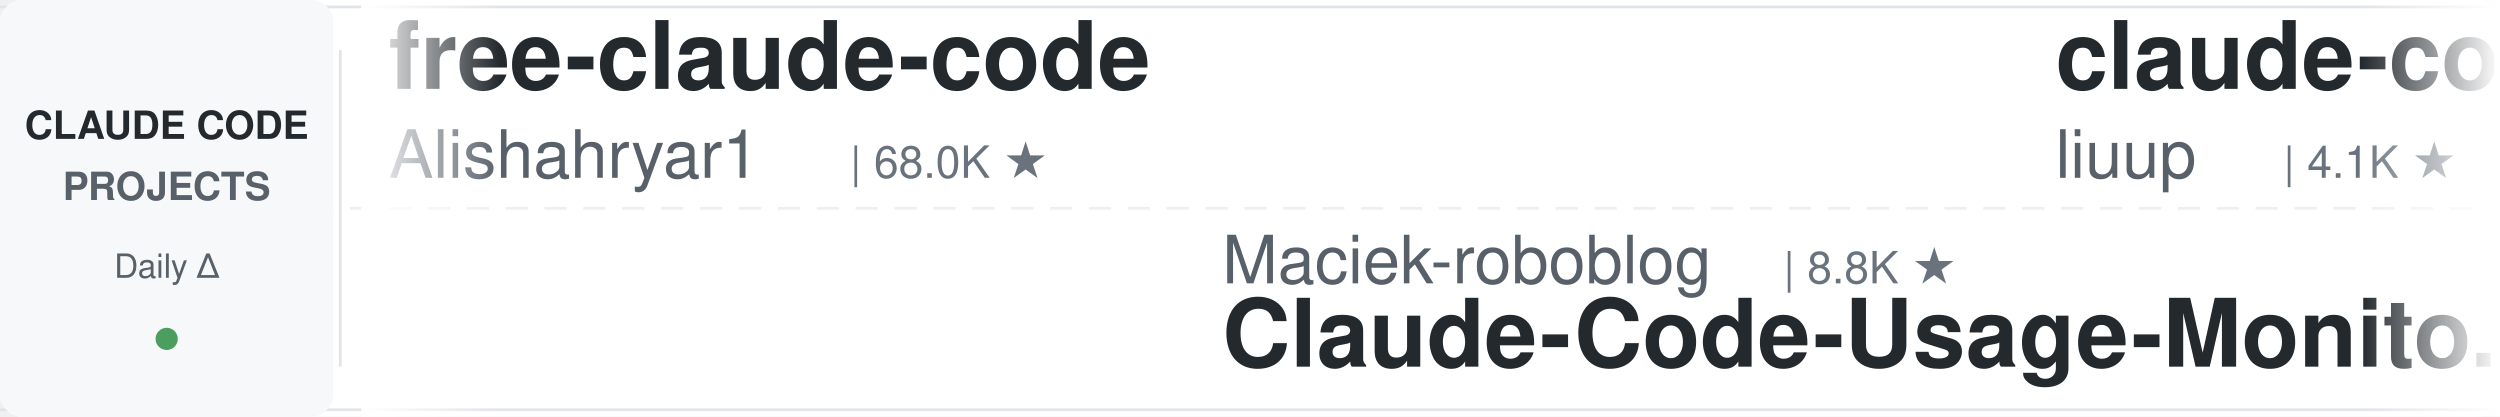
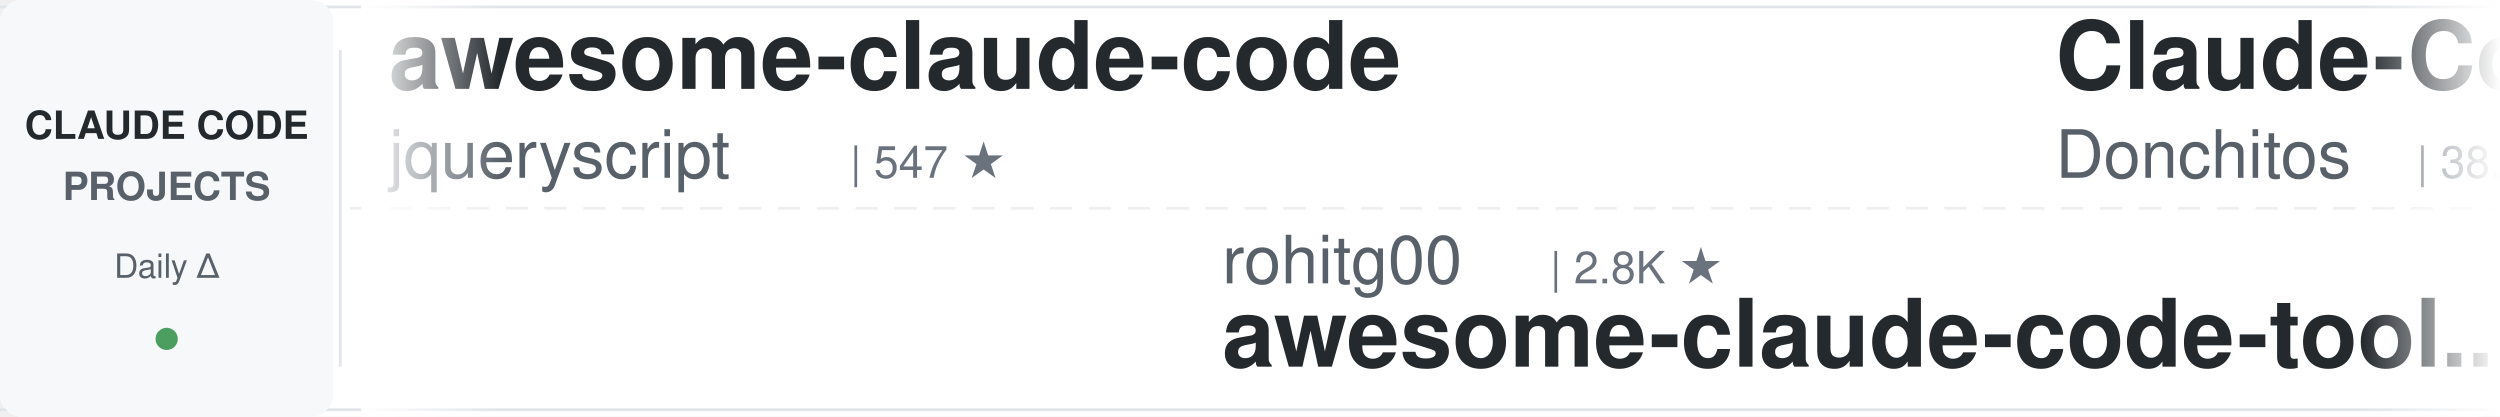
<svg xmlns="http://www.w3.org/2000/svg" width="900" height="150">
  <defs>
    <linearGradient id="leftFade" x1="0%" y1="0%" x2="100%" y2="0%">
      <stop offset="0%" style="stop-color:#ffffff;stop-opacity:1" />
      <stop offset="100%" style="stop-color:#ffffff;stop-opacity:0" />
    </linearGradient>
    <linearGradient id="rightFade" x1="0%" y1="0%" x2="100%" y2="0%">
      <stop offset="0%" style="stop-color:#ffffff;stop-opacity:0" />
      <stop offset="100%" style="stop-color:#ffffff;stop-opacity:1" />
    </linearGradient>
  </defs>
  <rect width="900" height="150" fill="#ffffff" rx="8" />
  <rect x="0" y="2" width="900" height="1" fill="#e1e4e8" />
  <rect x="0" y="147" width="900" height="1" fill="#e1e4e8" />
  <line x1="0" y1="75" x2="900" y2="75" stroke="#e1e4e8" stroke-width="1" stroke-dasharray="8 6" opacity="0.6" />
  <rect x="0" y="0" width="120" height="150" fill="#f6f8fa" rx="8" />
  <text x="60" y="50" font-family="-apple-system, BlinkMacSystemFont, 'Segoe UI', Helvetica, Arial, sans-serif" font-size="14" font-weight="600" fill="#24292e" text-anchor="middle">CLAUDE CODE</text>
  <text x="60" y="72" font-family="-apple-system, BlinkMacSystemFont, 'Segoe UI', Helvetica, Arial, sans-serif" font-size="14" font-weight="600" fill="#586069" text-anchor="middle">PROJECTS</text>
  <text x="60" y="100" font-family="-apple-system, BlinkMacSystemFont, 'Segoe UI', Helvetica, Arial, sans-serif" font-size="12" font-weight="500" fill="#586069" text-anchor="middle">Daily Δ</text>
  <circle cx="60" cy="122" r="4" fill="#22863a" opacity="0.8" />
  <rect x="122" y="18" width="1" height="114" fill="#e1e4e8" />
  <clipPath id="tickerClip">
    <rect x="130" y="0" width="770" height="150" />
  </clipPath>
  <g clip-path="url(#tickerClip)">
    <g id="tickerItems">
      <animateTransform attributeName="transform" attributeType="XML" type="translate" from="0 0" to="-3000 0" dur="54s" repeatCount="indefinite" />
      <g transform="translate(0, 0)">
-         <text x="140" y="32" font-family="-apple-system, BlinkMacSystemFont, 'Segoe UI', Helvetica, Arial, sans-serif" font-size="34" font-weight="600" fill="#24292e">free-claude-code</text>
-         <text x="140" y="64" font-family="-apple-system, BlinkMacSystemFont, 'Segoe UI', Helvetica, Arial, sans-serif" font-size="24" font-weight="400" fill="#586069">Alishahryar1</text>
-         <text x="306" y="64" font-family="-apple-system, BlinkMacSystemFont, 'Segoe UI', Helvetica, Arial, sans-serif" font-size="16" font-weight="500" fill="#6a737d">| 68.0K ★</text>
+         <text x="140" y="32" font-family="-apple-system, BlinkMacSystemFont, 'Segoe UI', Helvetica, Arial, sans-serif" font-size="34" font-weight="600" fill="#24292e">awesome-claude-code</text>
+         <text x="140" y="64" font-family="-apple-system, BlinkMacSystemFont, 'Segoe UI', Helvetica, Arial, sans-serif" font-size="24" font-weight="400" fill="#586069">jqueryscript</text>
+         <text x="306" y="64" font-family="-apple-system, BlinkMacSystemFont, 'Segoe UI', Helvetica, Arial, sans-serif" font-size="16" font-weight="500" fill="#6a737d">| 547 ★</text>
      </g>
      <g transform="translate(300, 0)">
-         <text x="140" y="102" font-family="-apple-system, BlinkMacSystemFont, 'Segoe UI', Helvetica, Arial, sans-serif" font-size="24" font-weight="400" fill="#586069">Maciek-roboblog</text>
-         <text x="342" y="102" font-family="-apple-system, BlinkMacSystemFont, 'Segoe UI', Helvetica, Arial, sans-serif" font-size="16" font-weight="500" fill="#6a737d">| 8.8K ★</text>
-         <text x="140" y="132" font-family="-apple-system, BlinkMacSystemFont, 'Segoe UI', Helvetica, Arial, sans-serif" font-size="34" font-weight="600" fill="#24292e">Claude-Code-Usage-Monito...</text>
+         <text x="140" y="102" font-family="-apple-system, BlinkMacSystemFont, 'Segoe UI', Helvetica, Arial, sans-serif" font-size="24" font-weight="400" fill="#586069">rohitg00</text>
+         <text x="258" y="102" font-family="-apple-system, BlinkMacSystemFont, 'Segoe UI', Helvetica, Arial, sans-serif" font-size="16" font-weight="500" fill="#6a737d">| 2.8K ★</text>
+         <text x="140" y="132" font-family="-apple-system, BlinkMacSystemFont, 'Segoe UI', Helvetica, Arial, sans-serif" font-size="34" font-weight="600" fill="#24292e">awesome-claude-code-tool...</text>
      </g>
      <g transform="translate(600, 0)">
-         <text x="140" y="32" font-family="-apple-system, BlinkMacSystemFont, 'Segoe UI', Helvetica, Arial, sans-serif" font-size="34" font-weight="600" fill="#24292e">claude-code-analysis</text>
-         <text x="140" y="64" font-family="-apple-system, BlinkMacSystemFont, 'Segoe UI', Helvetica, Arial, sans-serif" font-size="24" font-weight="400" fill="#586069">liuup</text>
-         <text x="222" y="64" font-family="-apple-system, BlinkMacSystemFont, 'Segoe UI', Helvetica, Arial, sans-serif" font-size="16" font-weight="500" fill="#6a737d">| 4.1K ★</text>
+         <text x="140" y="32" font-family="-apple-system, BlinkMacSystemFont, 'Segoe UI', Helvetica, Arial, sans-serif" font-size="34" font-weight="600" fill="#24292e">Claude-Code-Game-Studios</text>
+         <text x="140" y="64" font-family="-apple-system, BlinkMacSystemFont, 'Segoe UI', Helvetica, Arial, sans-serif" font-size="24" font-weight="400" fill="#586069">Donchitos</text>
+         <text x="270" y="64" font-family="-apple-system, BlinkMacSystemFont, 'Segoe UI', Helvetica, Arial, sans-serif" font-size="16" font-weight="500" fill="#6a737d">| 38.0K ★</text>
      </g>
      <g transform="translate(900, 0)">
-         <text x="140" y="102" font-family="-apple-system, BlinkMacSystemFont, 'Segoe UI', Helvetica, Arial, sans-serif" font-size="24" font-weight="400" fill="#586069">huangjia2019</text>
-         <text x="306" y="102" font-family="-apple-system, BlinkMacSystemFont, 'Segoe UI', Helvetica, Arial, sans-serif" font-size="16" font-weight="500" fill="#6a737d">| 1.2K ★</text>
-         <text x="140" y="132" font-family="-apple-system, BlinkMacSystemFont, 'Segoe UI', Helvetica, Arial, sans-serif" font-size="34" font-weight="600" fill="#24292e">claude-code-engineering</text>
+         <text x="140" y="102" font-family="-apple-system, BlinkMacSystemFont, 'Segoe UI', Helvetica, Arial, sans-serif" font-size="24" font-weight="400" fill="#586069">darcyegb</text>
+         <text x="258" y="102" font-family="-apple-system, BlinkMacSystemFont, 'Segoe UI', Helvetica, Arial, sans-serif" font-size="16" font-weight="500" fill="#6a737d">| 781 ★</text>
+         <text x="140" y="132" font-family="-apple-system, BlinkMacSystemFont, 'Segoe UI', Helvetica, Arial, sans-serif" font-size="34" font-weight="600" fill="#24292e">ClaudeCodeAgents</text>
      </g>
      <g transform="translate(1200, 0)">
+         <text x="140" y="32" font-family="-apple-system, BlinkMacSystemFont, 'Segoe UI', Helvetica, Arial, sans-serif" font-size="34" font-weight="600" fill="#24292e">claude-code-harness</text>
+         <text x="140" y="64" font-family="-apple-system, BlinkMacSystemFont, 'Segoe UI', Helvetica, Arial, sans-serif" font-size="24" font-weight="400" fill="#586069">Chachamaru127</text>
+         <text x="318" y="64" font-family="-apple-system, BlinkMacSystemFont, 'Segoe UI', Helvetica, Arial, sans-serif" font-size="16" font-weight="500" fill="#6a737d">| 3.2K ★</text>
+       </g>
+       <g transform="translate(1500, 0)">
+         <text x="140" y="102" font-family="-apple-system, BlinkMacSystemFont, 'Segoe UI', Helvetica, Arial, sans-serif" font-size="24" font-weight="400" fill="#586069">shareAI-lab</text>
+         <text x="294" y="102" font-family="-apple-system, BlinkMacSystemFont, 'Segoe UI', Helvetica, Arial, sans-serif" font-size="16" font-weight="500" fill="#6a737d">| 80.2K ★</text>
+         <text x="140" y="132" font-family="-apple-system, BlinkMacSystemFont, 'Segoe UI', Helvetica, Arial, sans-serif" font-size="34" font-weight="600" fill="#24292e">learn-claude-code</text>
+       </g>
+       <g transform="translate(1800, 0)">
+         <text x="140" y="32" font-family="-apple-system, BlinkMacSystemFont, 'Segoe UI', Helvetica, Arial, sans-serif" font-size="34" font-weight="600" fill="#24292e">arcads-claude-code-mrpai...</text>
+         <text x="140" y="64" font-family="-apple-system, BlinkMacSystemFont, 'Segoe UI', Helvetica, Arial, sans-serif" font-size="24" font-weight="400" fill="#586069">mrpaidsocial</text>
+         <text x="306" y="64" font-family="-apple-system, BlinkMacSystemFont, 'Segoe UI', Helvetica, Arial, sans-serif" font-size="16" font-weight="500" fill="#6a737d">| 1.7K ★</text>
+       </g>
+       <g transform="translate(2100, 0)">
+         <text x="140" y="102" font-family="-apple-system, BlinkMacSystemFont, 'Segoe UI', Helvetica, Arial, sans-serif" font-size="24" font-weight="400" fill="#586069">1rgs</text>
+         <text x="210" y="102" font-family="-apple-system, BlinkMacSystemFont, 'Segoe UI', Helvetica, Arial, sans-serif" font-size="16" font-weight="500" fill="#6a737d">| 3.8K ★</text>
+         <text x="140" y="132" font-family="-apple-system, BlinkMacSystemFont, 'Segoe UI', Helvetica, Arial, sans-serif" font-size="34" font-weight="600" fill="#24292e">claude-code-proxy</text>
+       </g>
+       <g transform="translate(2400, 0)">
        <text x="140" y="32" font-family="-apple-system, BlinkMacSystemFont, 'Segoe UI', Helvetica, Arial, sans-serif" font-size="34" font-weight="600" fill="#24292e">claude-code-hooks-master...</text>
        <text x="140" y="64" font-family="-apple-system, BlinkMacSystemFont, 'Segoe UI', Helvetica, Arial, sans-serif" font-size="24" font-weight="400" fill="#586069">disler</text>
        <text x="234" y="64" font-family="-apple-system, BlinkMacSystemFont, 'Segoe UI', Helvetica, Arial, sans-serif" font-size="16" font-weight="500" fill="#6a737d">| 4.0K ★</text>
      </g>
-       <g transform="translate(1500, 0)">
-         <text x="140" y="102" font-family="-apple-system, BlinkMacSystemFont, 'Segoe UI', Helvetica, Arial, sans-serif" font-size="24" font-weight="400" fill="#586069">jqueryscript</text>
-         <text x="306" y="102" font-family="-apple-system, BlinkMacSystemFont, 'Segoe UI', Helvetica, Arial, sans-serif" font-size="16" font-weight="500" fill="#6a737d">| 547 ★</text>
-         <text x="140" y="132" font-family="-apple-system, BlinkMacSystemFont, 'Segoe UI', Helvetica, Arial, sans-serif" font-size="34" font-weight="600" fill="#24292e">awesome-claude-code</text>
-       </g>
-       <g transform="translate(1800, 0)">
-         <text x="140" y="32" font-family="-apple-system, BlinkMacSystemFont, 'Segoe UI', Helvetica, Arial, sans-serif" font-size="34" font-weight="600" fill="#24292e">ECC</text>
-         <text x="140" y="64" font-family="-apple-system, BlinkMacSystemFont, 'Segoe UI', Helvetica, Arial, sans-serif" font-size="24" font-weight="400" fill="#586069">affaan-m</text>
-         <text x="258" y="64" font-family="-apple-system, BlinkMacSystemFont, 'Segoe UI', Helvetica, Arial, sans-serif" font-size="16" font-weight="500" fill="#6a737d">| 300.6K ★</text>
-       </g>
-       <g transform="translate(2100, 0)">
+       <g transform="translate(2700, 0)">
        <text x="140" y="102" font-family="-apple-system, BlinkMacSystemFont, 'Segoe UI', Helvetica, Arial, sans-serif" font-size="24" font-weight="400" fill="#586069">lintsinghua</text>
        <text x="294" y="102" font-family="-apple-system, BlinkMacSystemFont, 'Segoe UI', Helvetica, Arial, sans-serif" font-size="16" font-weight="500" fill="#6a737d">| 4.4K ★</text>
        <text x="140" y="132" font-family="-apple-system, BlinkMacSystemFont, 'Segoe UI', Helvetica, Arial, sans-serif" font-size="34" font-weight="600" fill="#24292e">claude-code-book</text>
      </g>
-       <g transform="translate(2400, 0)">
-         <text x="140" y="32" font-family="-apple-system, BlinkMacSystemFont, 'Segoe UI', Helvetica, Arial, sans-serif" font-size="34" font-weight="600" fill="#24292e">Claude-Code-Source-Study</text>
-         <text x="140" y="64" font-family="-apple-system, BlinkMacSystemFont, 'Segoe UI', Helvetica, Arial, sans-serif" font-size="24" font-weight="400" fill="#586069">luyao618</text>
-         <text x="258" y="64" font-family="-apple-system, BlinkMacSystemFont, 'Segoe UI', Helvetica, Arial, sans-serif" font-size="16" font-weight="500" fill="#6a737d">| 1.7K ★</text>
-       </g>
-       <g transform="translate(2700, 0)">
-         <text x="140" y="102" font-family="-apple-system, BlinkMacSystemFont, 'Segoe UI', Helvetica, Arial, sans-serif" font-size="24" font-weight="400" fill="#586069">anthropics</text>
-         <text x="282" y="102" font-family="-apple-system, BlinkMacSystemFont, 'Segoe UI', Helvetica, Arial, sans-serif" font-size="16" font-weight="500" fill="#6a737d">| 9.9K ★</text>
-         <text x="140" y="132" font-family="-apple-system, BlinkMacSystemFont, 'Segoe UI', Helvetica, Arial, sans-serif" font-size="34" font-weight="600" fill="#24292e">claude-code-action</text>
-       </g>
      <g transform="translate(3000, 0)">
-         <text x="140" y="32" font-family="-apple-system, BlinkMacSystemFont, 'Segoe UI', Helvetica, Arial, sans-serif" font-size="34" font-weight="600" fill="#24292e">free-claude-code</text>
-         <text x="140" y="64" font-family="-apple-system, BlinkMacSystemFont, 'Segoe UI', Helvetica, Arial, sans-serif" font-size="24" font-weight="400" fill="#586069">Alishahryar1</text>
-         <text x="306" y="64" font-family="-apple-system, BlinkMacSystemFont, 'Segoe UI', Helvetica, Arial, sans-serif" font-size="16" font-weight="500" fill="#6a737d">| 68.0K ★</text>
+         <text x="140" y="32" font-family="-apple-system, BlinkMacSystemFont, 'Segoe UI', Helvetica, Arial, sans-serif" font-size="34" font-weight="600" fill="#24292e">awesome-claude-code</text>
+         <text x="140" y="64" font-family="-apple-system, BlinkMacSystemFont, 'Segoe UI', Helvetica, Arial, sans-serif" font-size="24" font-weight="400" fill="#586069">jqueryscript</text>
+         <text x="306" y="64" font-family="-apple-system, BlinkMacSystemFont, 'Segoe UI', Helvetica, Arial, sans-serif" font-size="16" font-weight="500" fill="#6a737d">| 547 ★</text>
      </g>
      <g transform="translate(3300, 0)">
-         <text x="140" y="102" font-family="-apple-system, BlinkMacSystemFont, 'Segoe UI', Helvetica, Arial, sans-serif" font-size="24" font-weight="400" fill="#586069">Maciek-roboblog</text>
-         <text x="342" y="102" font-family="-apple-system, BlinkMacSystemFont, 'Segoe UI', Helvetica, Arial, sans-serif" font-size="16" font-weight="500" fill="#6a737d">| 8.8K ★</text>
-         <text x="140" y="132" font-family="-apple-system, BlinkMacSystemFont, 'Segoe UI', Helvetica, Arial, sans-serif" font-size="34" font-weight="600" fill="#24292e">Claude-Code-Usage-Monito...</text>
+         <text x="140" y="102" font-family="-apple-system, BlinkMacSystemFont, 'Segoe UI', Helvetica, Arial, sans-serif" font-size="24" font-weight="400" fill="#586069">rohitg00</text>
+         <text x="258" y="102" font-family="-apple-system, BlinkMacSystemFont, 'Segoe UI', Helvetica, Arial, sans-serif" font-size="16" font-weight="500" fill="#6a737d">| 2.8K ★</text>
+         <text x="140" y="132" font-family="-apple-system, BlinkMacSystemFont, 'Segoe UI', Helvetica, Arial, sans-serif" font-size="34" font-weight="600" fill="#24292e">awesome-claude-code-tool...</text>
      </g>
      <g transform="translate(3600, 0)">
-         <text x="140" y="32" font-family="-apple-system, BlinkMacSystemFont, 'Segoe UI', Helvetica, Arial, sans-serif" font-size="34" font-weight="600" fill="#24292e">claude-code-analysis</text>
-         <text x="140" y="64" font-family="-apple-system, BlinkMacSystemFont, 'Segoe UI', Helvetica, Arial, sans-serif" font-size="24" font-weight="400" fill="#586069">liuup</text>
-         <text x="222" y="64" font-family="-apple-system, BlinkMacSystemFont, 'Segoe UI', Helvetica, Arial, sans-serif" font-size="16" font-weight="500" fill="#6a737d">| 4.1K ★</text>
+         <text x="140" y="32" font-family="-apple-system, BlinkMacSystemFont, 'Segoe UI', Helvetica, Arial, sans-serif" font-size="34" font-weight="600" fill="#24292e">Claude-Code-Game-Studios</text>
+         <text x="140" y="64" font-family="-apple-system, BlinkMacSystemFont, 'Segoe UI', Helvetica, Arial, sans-serif" font-size="24" font-weight="400" fill="#586069">Donchitos</text>
+         <text x="270" y="64" font-family="-apple-system, BlinkMacSystemFont, 'Segoe UI', Helvetica, Arial, sans-serif" font-size="16" font-weight="500" fill="#6a737d">| 38.0K ★</text>
      </g>
      <g transform="translate(3900, 0)">
-         <text x="140" y="102" font-family="-apple-system, BlinkMacSystemFont, 'Segoe UI', Helvetica, Arial, sans-serif" font-size="24" font-weight="400" fill="#586069">huangjia2019</text>
-         <text x="306" y="102" font-family="-apple-system, BlinkMacSystemFont, 'Segoe UI', Helvetica, Arial, sans-serif" font-size="16" font-weight="500" fill="#6a737d">| 1.2K ★</text>
-         <text x="140" y="132" font-family="-apple-system, BlinkMacSystemFont, 'Segoe UI', Helvetica, Arial, sans-serif" font-size="34" font-weight="600" fill="#24292e">claude-code-engineering</text>
+         <text x="140" y="102" font-family="-apple-system, BlinkMacSystemFont, 'Segoe UI', Helvetica, Arial, sans-serif" font-size="24" font-weight="400" fill="#586069">darcyegb</text>
+         <text x="258" y="102" font-family="-apple-system, BlinkMacSystemFont, 'Segoe UI', Helvetica, Arial, sans-serif" font-size="16" font-weight="500" fill="#6a737d">| 781 ★</text>
+         <text x="140" y="132" font-family="-apple-system, BlinkMacSystemFont, 'Segoe UI', Helvetica, Arial, sans-serif" font-size="34" font-weight="600" fill="#24292e">ClaudeCodeAgents</text>
      </g>
    </g>
  </g>
  <rect x="130" y="0" width="50" height="150" fill="url(#leftFade)" />
  <rect x="850" y="0" width="50" height="150" fill="url(#rightFade)" />
</svg>
